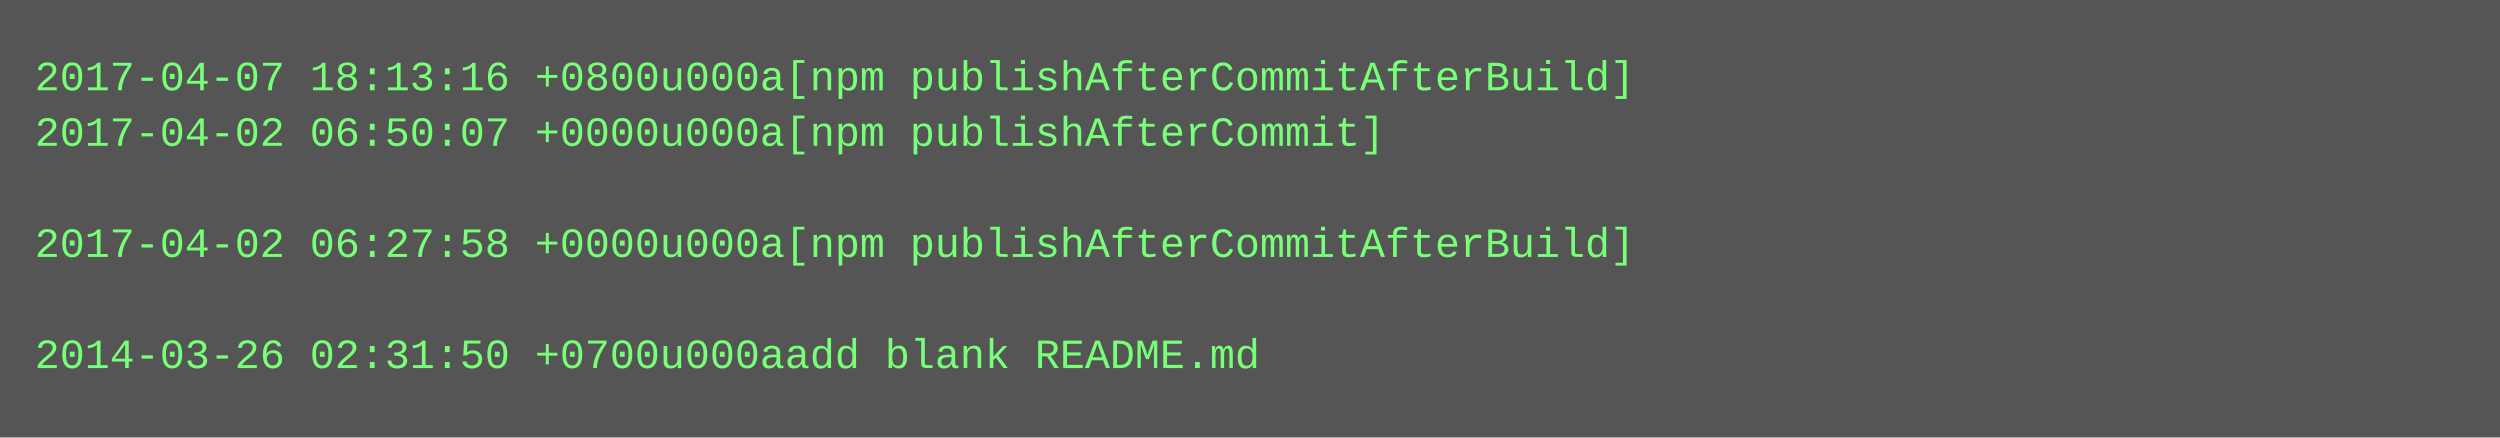
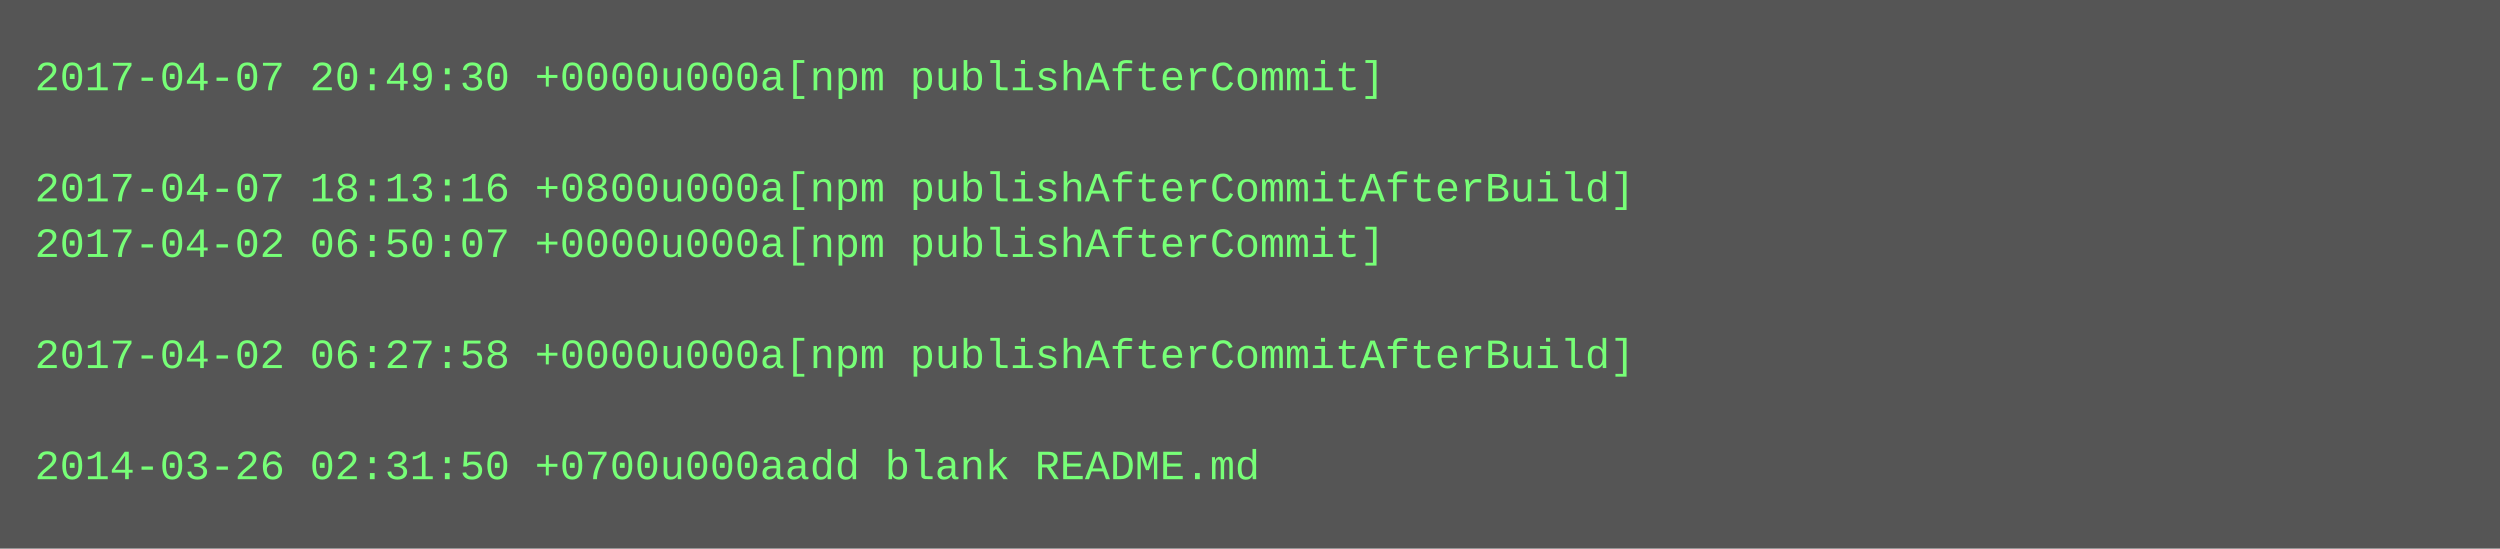
- <svg xmlns="http://www.w3.org/2000/svg" height="126" width="720">
-   <rect height="126" fill="#555" width="720" />
+ <svg xmlns="http://www.w3.org/2000/svg" height="158" width="720">
+   <rect height="158" fill="#555" width="720" />
  <text fill="#7f7" font-family="Courier New" font-size="12" xml:space="preserve">
-     <tspan x="10" y="26">2017-04-07 18:13:16 +0800u000a[npm publishAfterCommitAfterBuild]</tspan>
-     <tspan x="10" y="42">2017-04-02 06:50:07 +0000u000a[npm publishAfterCommit]</tspan>
-     <tspan x="10" y="58" />
-     <tspan x="10" y="74">2017-04-02 06:27:58 +0000u000a[npm publishAfterCommitAfterBuild]</tspan>
+     <tspan x="10" y="26">2017-04-07 20:49:30 +0000u000a[npm publishAfterCommit]</tspan>
+     <tspan x="10" y="42" />
+     <tspan x="10" y="58">2017-04-07 18:13:16 +0800u000a[npm publishAfterCommitAfterBuild]</tspan>
+     <tspan x="10" y="74">2017-04-02 06:50:07 +0000u000a[npm publishAfterCommit]</tspan>
    <tspan x="10" y="90" />
-     <tspan x="10" y="106">2014-03-26 02:31:50 +0700u000aadd blank README.md</tspan>
+     <tspan x="10" y="106">2017-04-02 06:27:58 +0000u000a[npm publishAfterCommitAfterBuild]</tspan>
+     <tspan x="10" y="122" />
+     <tspan x="10" y="138">2014-03-26 02:31:50 +0700u000aadd blank README.md</tspan>
  </text>
</svg>
